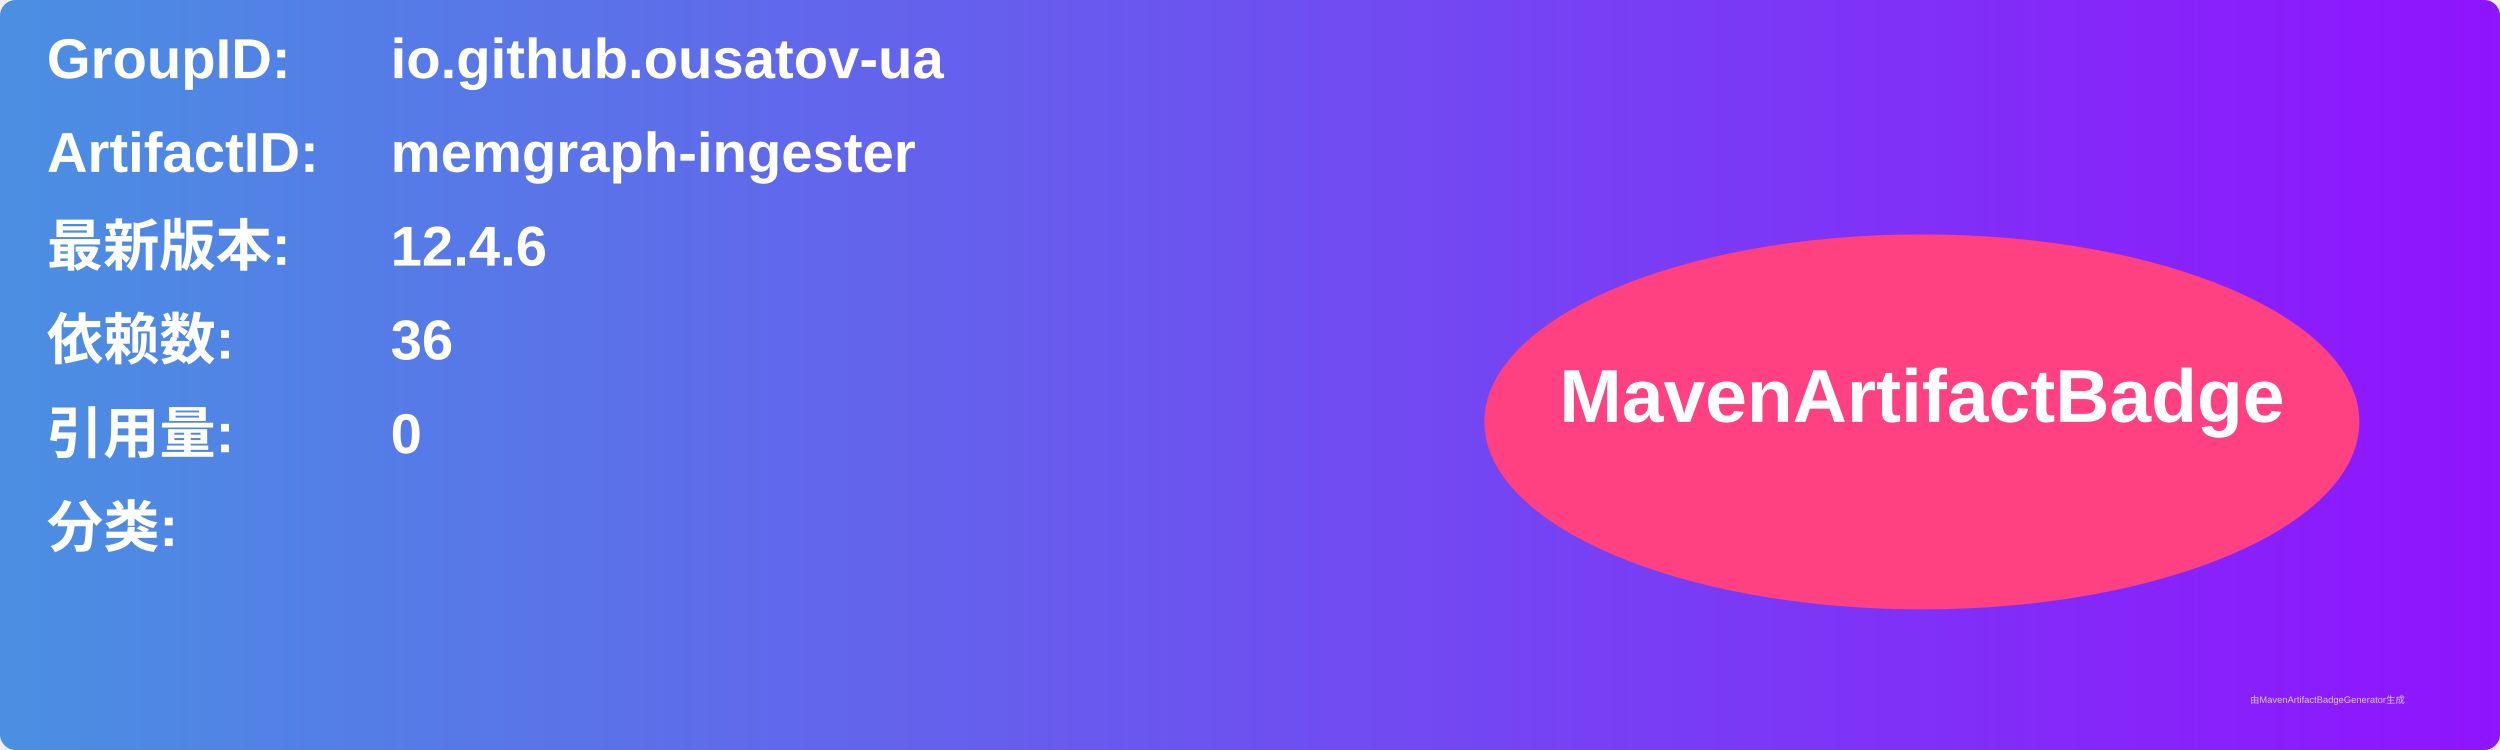
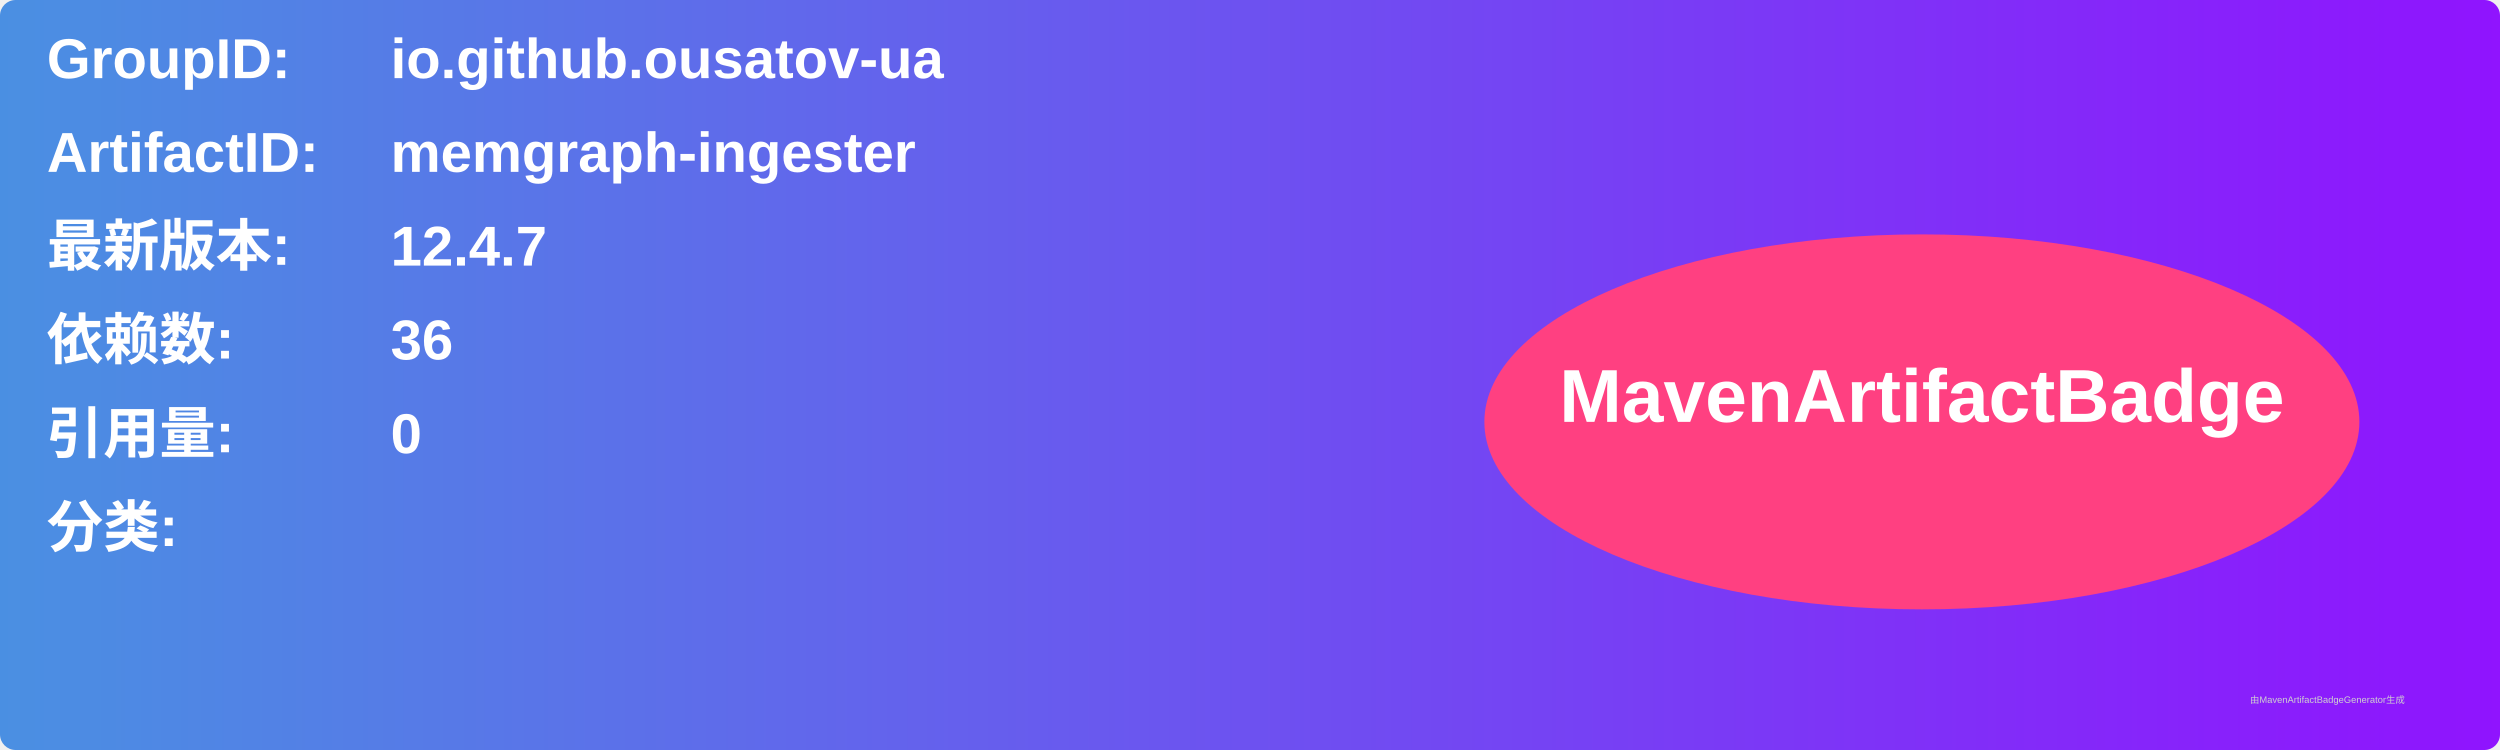
<svg xmlns="http://www.w3.org/2000/svg" width="800" height="240" viewBox="0 0 800 240">
  <linearGradient id="grad" x1="0%" y1="0%" x2="100%" y2="0%">
    <stop offset="0%" stop-color="#4a90e2" />
    <stop offset="100%" stop-color="#9013fe" />
  </linearGradient>
  <rect width="100%" height="100%" rx="5" ry="5" fill="url(#grad)" />
  <g transform="translate(15, 15)">
    <text x="0" y="10" font-family="Arial" font-size="18" fill="white" font-weight="bold" width="260">GroupID:</text>
    <text x="110" y="10" font-family="Arial" font-size="18" fill="white" font-weight="bold" width="460">io.github.ousatov-ua</text>
    <text x="0" y="40" font-family="Arial" font-size="18" fill="white" font-weight="bold" width="260">ArtifactID:</text>
    <text x="110" y="40" font-family="Arial" font-size="18" fill="white" font-weight="bold" width="460">memgraph-ingester</text>
    <text x="0" y="70" font-family="Arial" font-size="18" fill="white" font-weight="bold">最新版本:</text>
    <text x="110" y="70" font-family="Arial" font-size="18" fill="white" font-weight="bold">
-       <tspan font-weight="bold">12.4.6</tspan>
+       <tspan font-weight="bold">12.4.7</tspan>
    </text>
    <text x="0" y="100" font-family="Arial" font-size="18" fill="white" font-weight="bold">依赖数: </text>
    <text x="110" y="100" font-family="Arial" font-size="18" fill="white">
      <tspan font-weight="bold">36</tspan>
    </text>
    <text x="0" y="130" font-family="Arial" font-size="18" fill="white" font-weight="bold">引用量: </text>
    <text x="110" y="130" font-family="Arial" font-size="18" fill="white">
      <tspan font-weight="bold">0</tspan>
    </text>
    <text x="0" y="160" font-family="Arial" font-size="18" fill="white" font-weight="bold">分类:</text>
    <text x="10" y="190" font-family="Arial" font-size="10" fill="white">
      <tspan font-weight="bold" />
    </text>
    <ellipse cx="600" cy="120" rx="140" ry="60" fill="#ff4081" />
    <text x="600" y="120" text-anchor="middle" font-family="Arial" font-size="24" fill="white" font-weight="bold">MavenArtifactBadge</text>
  </g>
  <text x="720" y="225" font-family="Arial" font-size="3" fill="#d0d0d0">由MavenArtifactBadgeGenerator生成</text>
</svg>
